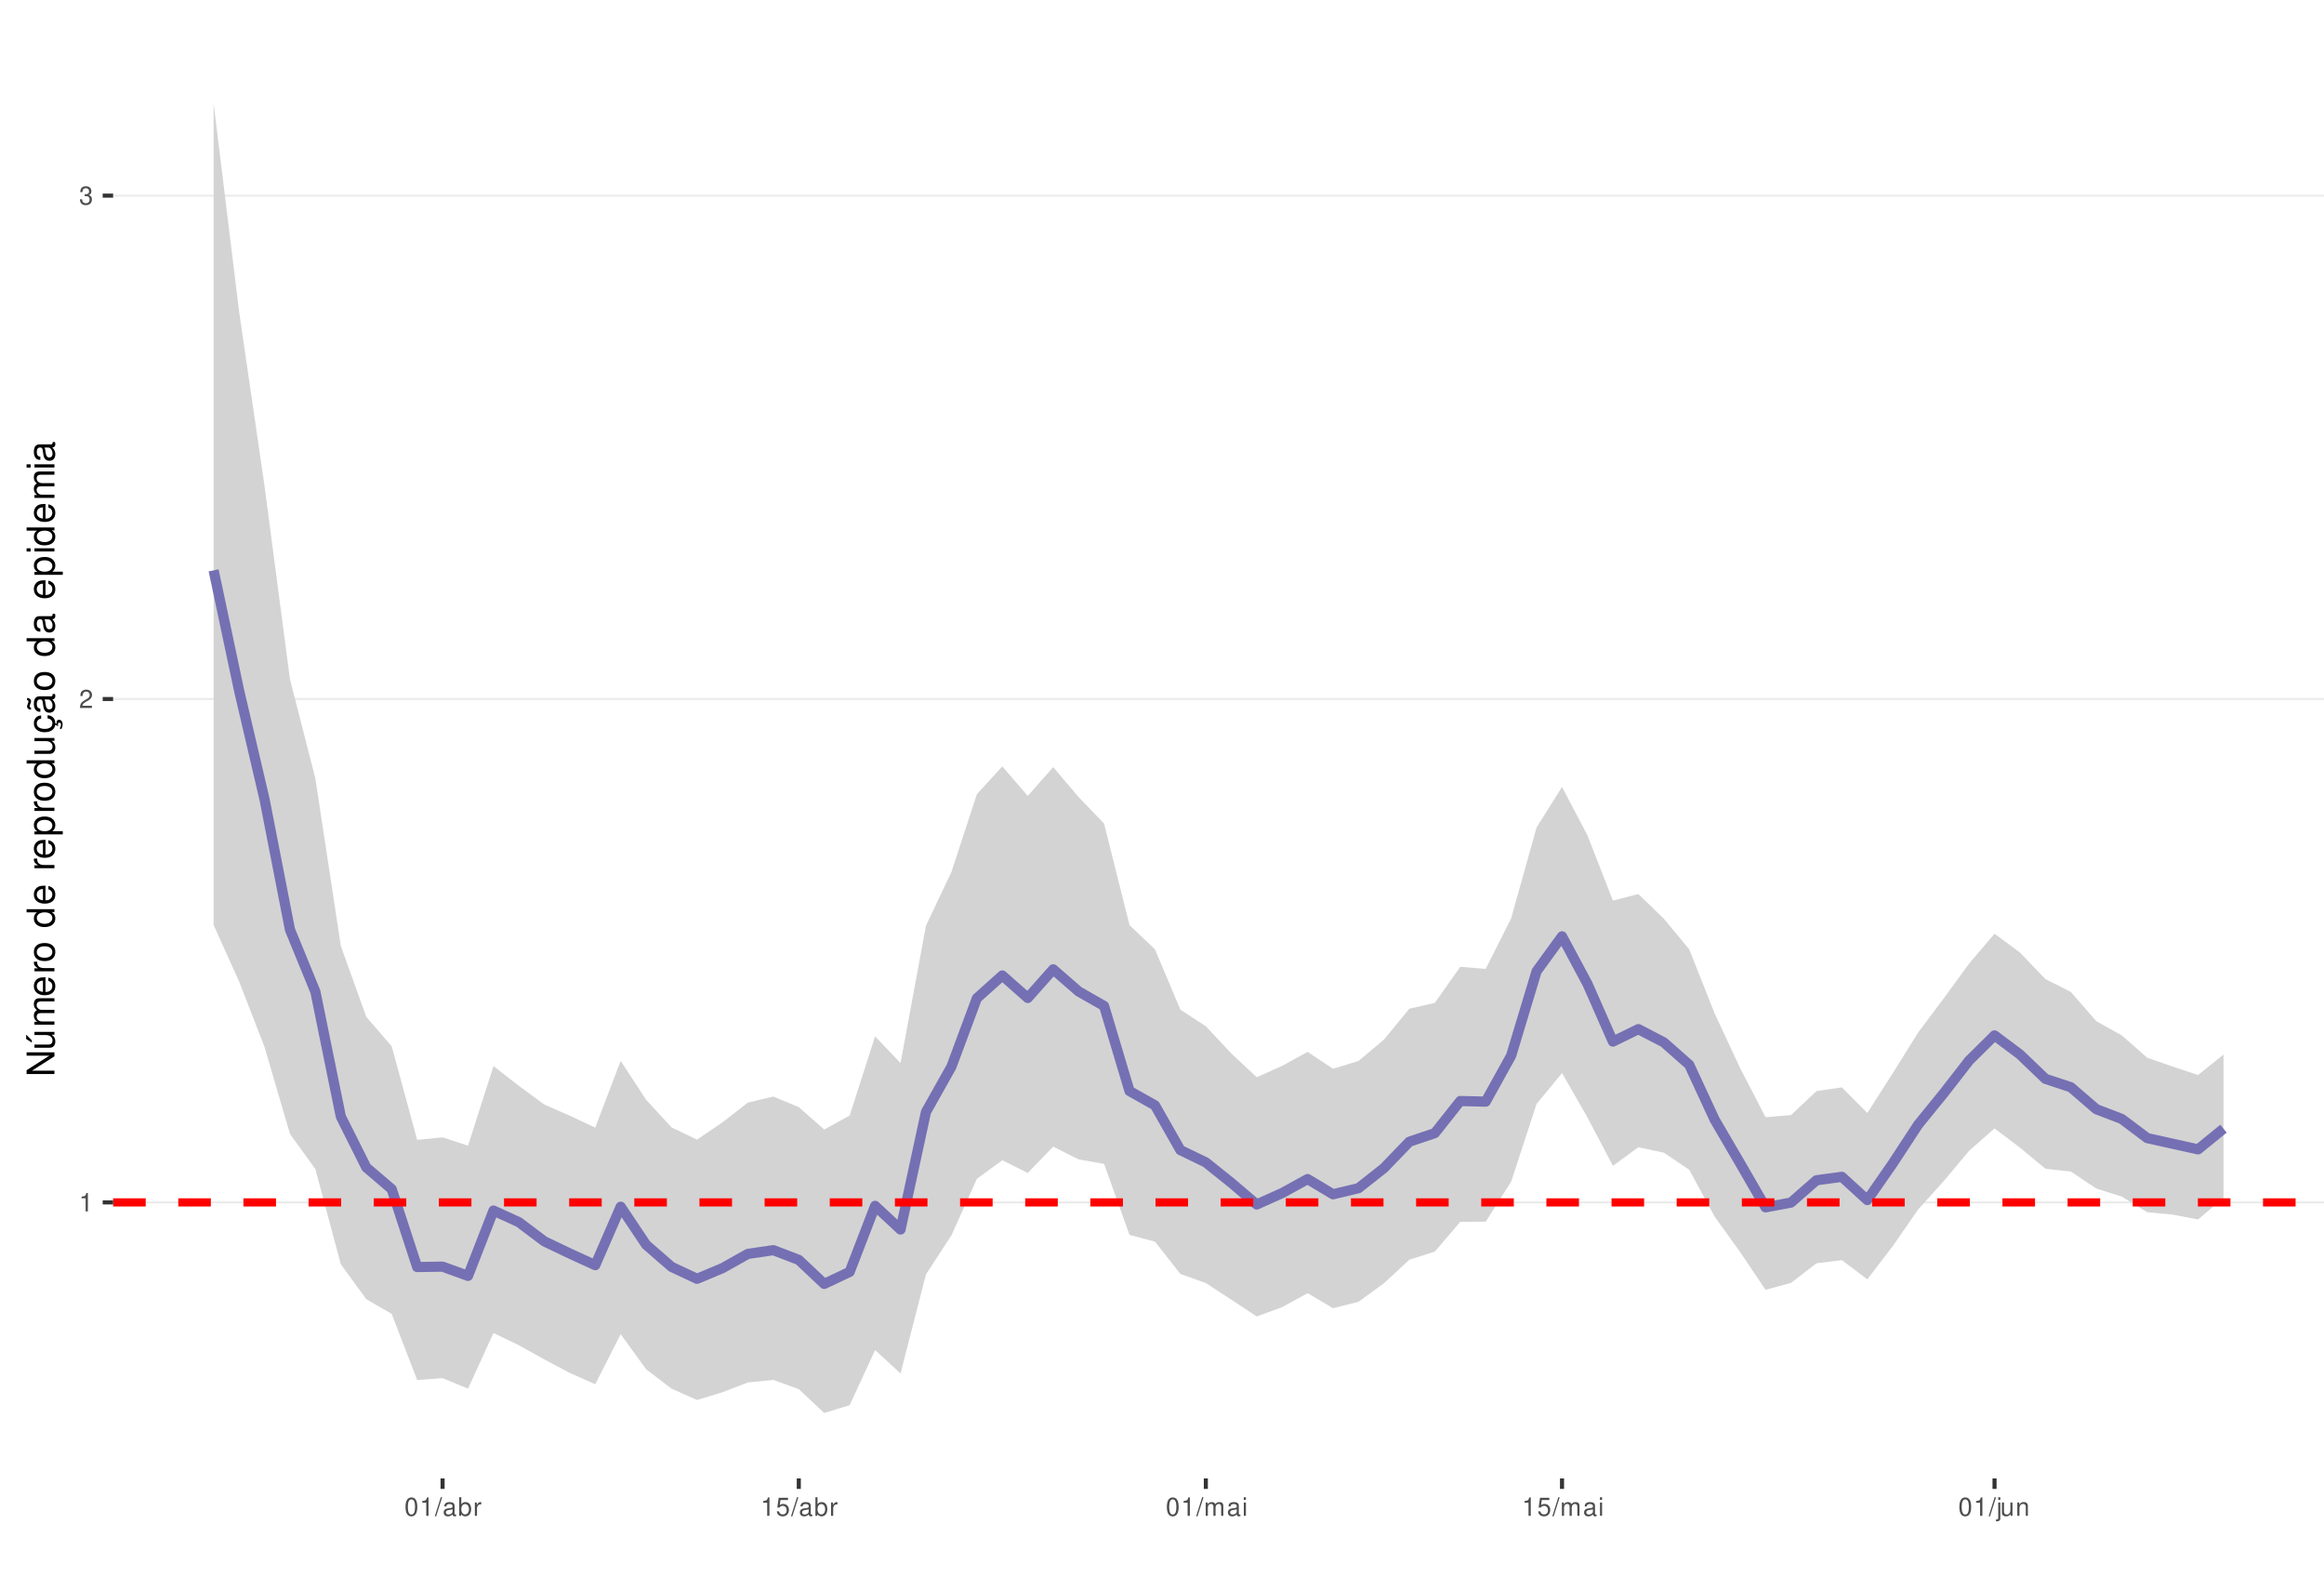
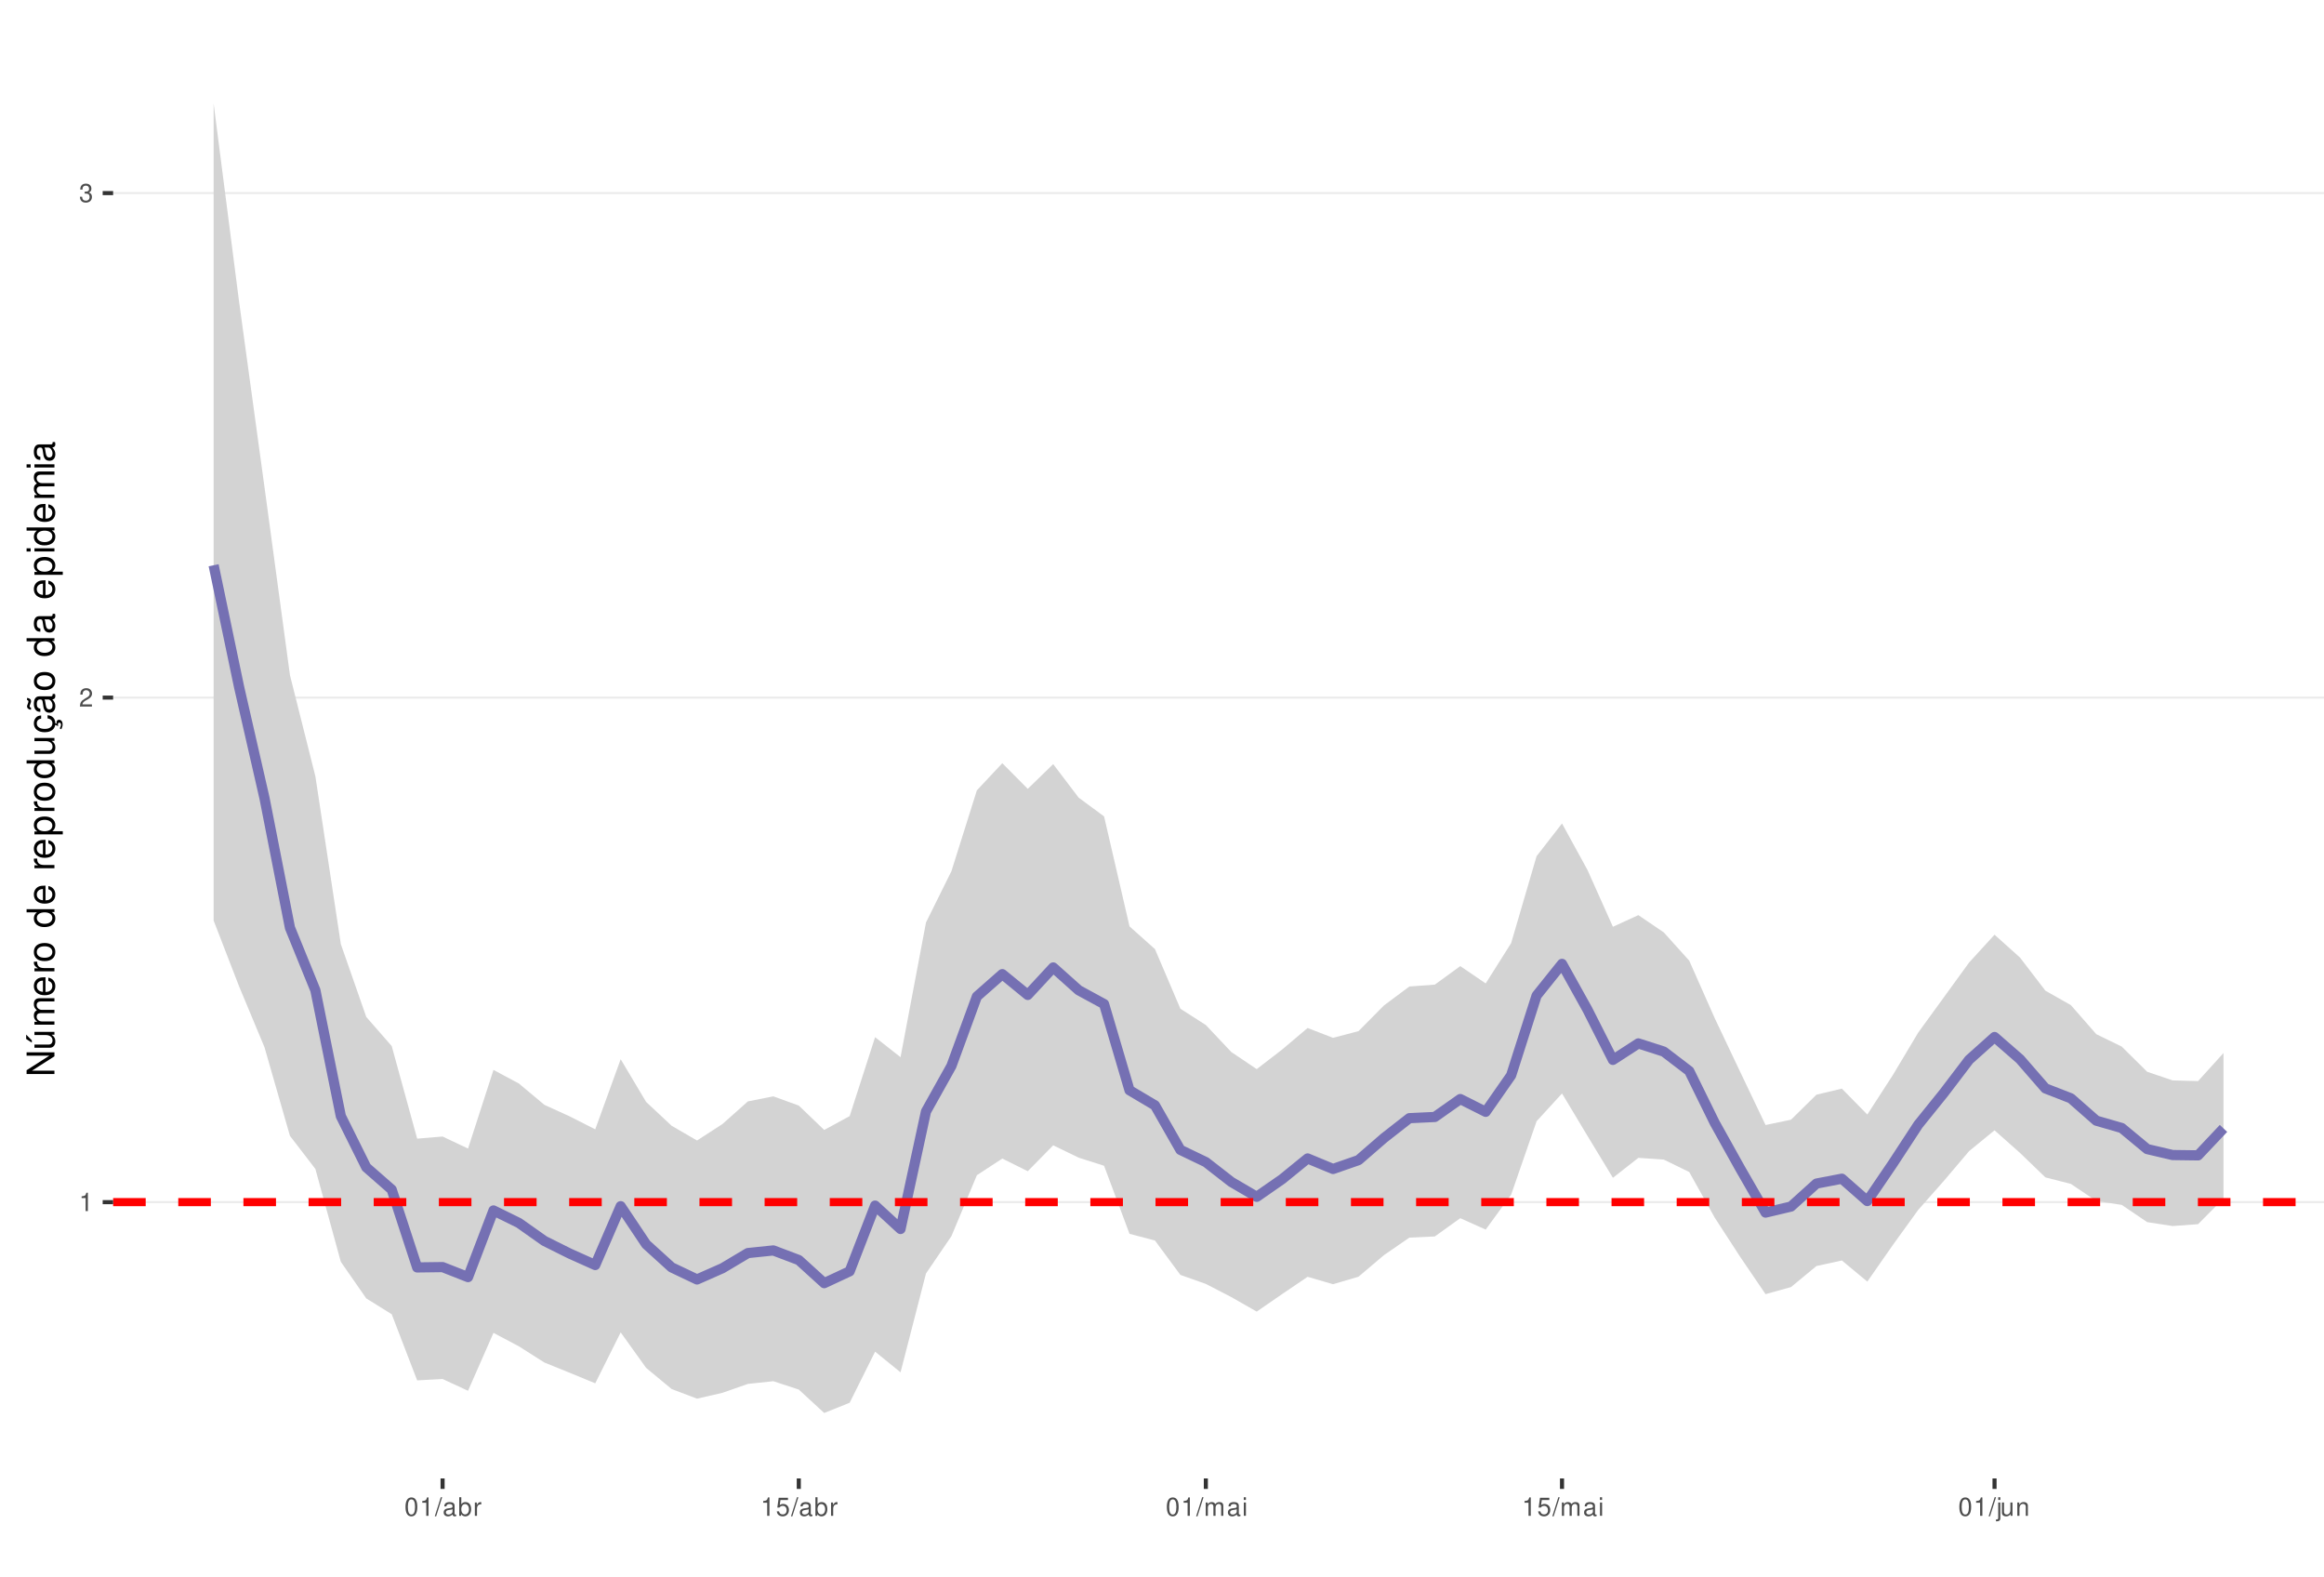
<svg xmlns="http://www.w3.org/2000/svg" xmlns:xlink="http://www.w3.org/1999/xlink" width="609pt" height="413pt" viewBox="0 0 609 413" version="1.1">
  <defs>
    <g>
      <symbol overflow="visible" id="glyph0-0">
        <path style="stroke:none;" d="" />
      </symbol>
      <symbol overflow="visible" id="glyph0-1">
        <path style="stroke:none;" d="M 1.719 -3.422 L 1.719 0 L 2.312 0 L 2.312 -4.812 L 1.922 -4.812 C 1.719 -4.078 1.578 -3.969 0.672 -3.859 L 0.672 -3.422 Z M 1.719 -3.422 " />
      </symbol>
      <symbol overflow="visible" id="glyph0-2">
        <path style="stroke:none;" d="M 3.375 -0.578 L 0.891 -0.578 C 0.938 -0.984 1.156 -1.234 1.734 -1.578 L 2.406 -1.953 C 3.062 -2.328 3.406 -2.812 3.406 -3.406 C 3.406 -3.812 3.234 -4.188 2.969 -4.438 C 2.688 -4.688 2.344 -4.812 1.891 -4.812 C 1.297 -4.812 0.844 -4.594 0.578 -4.188 C 0.422 -3.938 0.344 -3.641 0.328 -3.141 L 0.922 -3.141 C 0.938 -3.469 0.984 -3.672 1.062 -3.828 C 1.219 -4.125 1.516 -4.297 1.875 -4.297 C 2.406 -4.297 2.797 -3.906 2.797 -3.391 C 2.797 -3.016 2.578 -2.672 2.156 -2.438 L 1.547 -2.078 C 0.562 -1.516 0.281 -1.062 0.219 0 L 3.375 0 Z M 3.375 -0.578 " />
      </symbol>
      <symbol overflow="visible" id="glyph0-3">
        <path style="stroke:none;" d="M 1.469 -2.219 L 1.797 -2.219 C 2.422 -2.219 2.766 -1.922 2.766 -1.344 C 2.766 -0.734 2.406 -0.359 1.797 -0.359 C 1.156 -0.359 0.844 -0.688 0.797 -1.391 L 0.219 -1.391 C 0.234 -1.016 0.312 -0.766 0.422 -0.547 C 0.672 -0.078 1.125 0.156 1.766 0.156 C 2.75 0.156 3.375 -0.438 3.375 -1.344 C 3.375 -1.953 3.141 -2.297 2.562 -2.484 C 3.016 -2.672 3.234 -3 3.234 -3.484 C 3.234 -4.312 2.688 -4.812 1.797 -4.812 C 0.844 -4.812 0.328 -4.281 0.312 -3.266 L 0.906 -3.266 C 0.906 -3.547 0.938 -3.719 1 -3.875 C 1.141 -4.141 1.438 -4.297 1.797 -4.297 C 2.312 -4.297 2.625 -3.984 2.625 -3.469 C 2.625 -3.125 2.516 -2.922 2.25 -2.812 C 2.094 -2.75 1.875 -2.719 1.469 -2.703 Z M 1.469 -2.219 " />
      </symbol>
      <symbol overflow="visible" id="glyph0-4">
        <path style="stroke:none;" d="M 1.828 -4.812 C 1.391 -4.812 0.984 -4.609 0.75 -4.281 C 0.438 -3.859 0.281 -3.219 0.281 -2.328 C 0.281 -0.703 0.812 0.156 1.828 0.156 C 2.828 0.156 3.375 -0.703 3.375 -2.297 C 3.375 -3.219 3.234 -3.844 2.922 -4.281 C 2.672 -4.625 2.281 -4.812 1.828 -4.812 Z M 1.828 -4.297 C 2.469 -4.297 2.781 -3.641 2.781 -2.344 C 2.781 -0.969 2.469 -0.328 1.812 -0.328 C 1.203 -0.328 0.891 -1 0.891 -2.328 C 0.891 -3.641 1.203 -4.297 1.828 -4.297 Z M 1.828 -4.297 " />
      </symbol>
      <symbol overflow="visible" id="glyph0-5">
        <path style="stroke:none;" d="M 1.531 -4.859 L -0.047 0.141 L 0.312 0.141 L 1.891 -4.859 Z M 1.531 -4.859 " />
      </symbol>
      <symbol overflow="visible" id="glyph0-6">
        <path style="stroke:none;" d="M 3.562 -0.328 C 3.5 -0.312 3.469 -0.312 3.438 -0.312 C 3.25 -0.312 3.141 -0.406 3.141 -0.578 L 3.141 -2.641 C 3.141 -3.25 2.688 -3.594 1.828 -3.594 C 1.312 -3.594 0.906 -3.438 0.672 -3.188 C 0.516 -3 0.453 -2.797 0.438 -2.453 L 0.984 -2.453 C 1.031 -2.875 1.297 -3.078 1.812 -3.078 C 2.312 -3.078 2.594 -2.891 2.594 -2.562 L 2.594 -2.406 C 2.578 -2.172 2.469 -2.078 2.016 -2.031 C 1.219 -1.922 1.109 -1.891 0.891 -1.812 C 0.484 -1.641 0.281 -1.328 0.281 -0.875 C 0.281 -0.25 0.719 0.156 1.422 0.156 C 1.859 0.156 2.219 0 2.609 -0.359 C 2.656 0 2.828 0.156 3.188 0.156 C 3.297 0.156 3.375 0.141 3.562 0.094 Z M 2.594 -1.094 C 2.594 -0.906 2.531 -0.797 2.375 -0.641 C 2.141 -0.438 1.875 -0.328 1.547 -0.328 C 1.109 -0.328 0.859 -0.547 0.859 -0.891 C 0.859 -1.266 1.094 -1.438 1.703 -1.531 C 2.297 -1.609 2.406 -1.641 2.594 -1.719 Z M 2.594 -1.094 " />
      </symbol>
      <symbol overflow="visible" id="glyph0-7">
        <path style="stroke:none;" d="M 0.359 -4.859 L 0.359 0 L 0.859 0 L 0.859 -0.453 C 1.125 -0.047 1.484 0.156 1.969 0.156 C 2.875 0.156 3.484 -0.594 3.484 -1.75 C 3.484 -2.891 2.922 -3.594 1.984 -3.594 C 1.516 -3.594 1.172 -3.406 0.906 -3.016 L 0.906 -4.859 Z M 1.891 -3.062 C 2.5 -3.062 2.906 -2.531 2.906 -1.703 C 2.906 -0.906 2.484 -0.359 1.891 -0.359 C 1.297 -0.359 0.906 -0.906 0.906 -1.719 C 0.906 -2.531 1.297 -3.062 1.891 -3.062 Z M 1.891 -3.062 " />
      </symbol>
      <symbol overflow="visible" id="glyph0-8">
        <path style="stroke:none;" d="M 0.453 -3.484 L 0.453 0 L 1.016 0 L 1.016 -1.812 C 1.031 -2.656 1.375 -3.016 2.141 -3 L 2.141 -3.562 C 2.047 -3.578 1.984 -3.594 1.922 -3.594 C 1.562 -3.594 1.297 -3.375 0.969 -2.859 L 0.969 -3.484 Z M 0.453 -3.484 " />
      </symbol>
      <symbol overflow="visible" id="glyph0-9">
        <path style="stroke:none;" d="M 3.172 -4.719 L 0.734 -4.719 L 0.375 -2.156 L 0.922 -2.156 C 1.188 -2.469 1.422 -2.594 1.797 -2.594 C 2.422 -2.594 2.812 -2.156 2.812 -1.453 C 2.812 -0.781 2.422 -0.359 1.781 -0.359 C 1.266 -0.359 0.953 -0.625 0.812 -1.156 L 0.234 -1.156 C 0.312 -0.766 0.375 -0.578 0.516 -0.406 C 0.781 -0.047 1.266 0.156 1.797 0.156 C 2.75 0.156 3.422 -0.547 3.422 -1.531 C 3.422 -2.469 2.797 -3.109 1.891 -3.109 C 1.562 -3.109 1.297 -3.016 1.016 -2.828 L 1.203 -4.141 L 3.172 -4.141 Z M 3.172 -4.719 " />
      </symbol>
      <symbol overflow="visible" id="glyph0-10">
        <path style="stroke:none;" d="M 0.469 -3.484 L 0.469 0 L 1.031 0 L 1.031 -2.188 C 1.031 -2.703 1.391 -3.109 1.844 -3.109 C 2.25 -3.109 2.484 -2.844 2.484 -2.406 L 2.484 0 L 3.047 0 L 3.047 -2.188 C 3.047 -2.703 3.422 -3.109 3.875 -3.109 C 4.266 -3.109 4.516 -2.844 4.516 -2.406 L 4.516 0 L 5.078 0 L 5.078 -2.609 C 5.078 -3.234 4.719 -3.594 4.062 -3.594 C 3.594 -3.594 3.312 -3.453 2.984 -3.062 C 2.781 -3.422 2.5 -3.594 2.047 -3.594 C 1.578 -3.594 1.266 -3.422 0.984 -3 L 0.984 -3.484 Z M 0.469 -3.484 " />
      </symbol>
      <symbol overflow="visible" id="glyph0-11">
        <path style="stroke:none;" d="M 1 -3.484 L 0.453 -3.484 L 0.453 0 L 1 0 Z M 1 -4.859 L 0.438 -4.859 L 0.438 -4.156 L 1 -4.156 Z M 1 -4.859 " />
      </symbol>
      <symbol overflow="visible" id="glyph0-12">
        <path style="stroke:none;" d="M 0.469 -3.484 L 0.469 0.5 C 0.469 0.859 0.359 0.969 0.016 0.969 C -0.031 0.969 -0.047 0.969 -0.125 0.953 L -0.125 1.438 C -0.047 1.438 -0.016 1.453 0.062 1.453 C 0.688 1.453 1.016 1.203 1.016 0.719 L 1.016 -3.484 Z M 1.016 -4.859 L 0.469 -4.859 L 0.469 -4.156 L 1.016 -4.156 Z M 1.016 -4.859 " />
      </symbol>
      <symbol overflow="visible" id="glyph0-13">
        <path style="stroke:none;" d="M 3.203 0 L 3.203 -3.484 L 2.656 -3.484 L 2.656 -1.516 C 2.656 -0.797 2.281 -0.328 1.703 -0.328 C 1.266 -0.328 0.984 -0.594 0.984 -1.016 L 0.984 -3.484 L 0.438 -3.484 L 0.438 -0.797 C 0.438 -0.219 0.859 0.156 1.547 0.156 C 2.062 0.156 2.391 -0.031 2.703 -0.484 L 2.703 0 Z M 3.203 0 " />
      </symbol>
      <symbol overflow="visible" id="glyph0-14">
        <path style="stroke:none;" d="M 0.469 -3.484 L 0.469 0 L 1.031 0 L 1.031 -1.922 C 1.031 -2.641 1.391 -3.109 1.969 -3.109 C 2.406 -3.109 2.688 -2.828 2.688 -2.422 L 2.688 0 L 3.234 0 L 3.234 -2.641 C 3.234 -3.219 2.812 -3.594 2.141 -3.594 C 1.625 -3.594 1.281 -3.391 0.984 -2.906 L 0.984 -3.484 Z M 0.469 -3.484 " />
      </symbol>
      <symbol overflow="visible" id="glyph1-0">
        <path style="stroke:none;" d="" />
      </symbol>
      <symbol overflow="visible" id="glyph1-1">
        <path style="stroke:none;" d="M -7.297 -6.453 L -7.297 -5.578 L -1.328 -5.578 L -7.297 -1.766 L -7.297 -0.766 L 0 -0.766 L 0 -1.641 L -5.906 -1.641 L 0 -5.406 L 0 -6.453 Z M -7.297 -6.453 " />
      </symbol>
      <symbol overflow="visible" id="glyph1-2">
        <path style="stroke:none;" d="M 0 -4.812 L -5.234 -4.812 L -5.234 -3.984 L -2.266 -3.984 C -1.203 -3.984 -0.5 -3.438 -0.5 -2.562 C -0.5 -1.906 -0.906 -1.484 -1.531 -1.484 L -5.234 -1.484 L -5.234 -0.656 L -1.203 -0.656 C -0.328 -0.656 0.234 -1.297 0.234 -2.312 C 0.234 -3.094 -0.047 -3.578 -0.734 -4.062 L 0 -4.062 Z M -7.406 -2.953 L -5.922 -2 L -5.922 -2.594 L -7.406 -4.094 Z M -7.406 -2.953 " />
      </symbol>
      <symbol overflow="visible" id="glyph1-3">
        <path style="stroke:none;" d="M -5.234 -0.703 L 0 -0.703 L 0 -1.547 L -3.297 -1.547 C -4.047 -1.547 -4.656 -2.094 -4.656 -2.766 C -4.656 -3.391 -4.281 -3.734 -3.609 -3.734 L 0 -3.734 L 0 -4.578 L -3.297 -4.578 C -4.047 -4.578 -4.656 -5.125 -4.656 -5.812 C -4.656 -6.422 -4.266 -6.781 -3.609 -6.781 L 0 -6.781 L 0 -7.625 L -3.938 -7.625 C -4.875 -7.625 -5.391 -7.078 -5.391 -6.094 C -5.391 -5.406 -5.188 -4.984 -4.594 -4.484 C -5.156 -4.188 -5.391 -3.766 -5.391 -3.078 C -5.391 -2.375 -5.125 -1.906 -4.5 -1.469 L -5.234 -1.469 Z M -5.234 -0.703 " />
      </symbol>
      <symbol overflow="visible" id="glyph1-4">
        <path style="stroke:none;" d="M -2.344 -5.125 C -3.141 -5.125 -3.625 -5.062 -4.016 -4.922 C -4.875 -4.578 -5.391 -3.781 -5.391 -2.797 C -5.391 -1.344 -4.281 -0.406 -2.547 -0.406 C -0.812 -0.406 0.234 -1.297 0.234 -2.781 C 0.234 -3.984 -0.453 -4.812 -1.594 -5.016 L -1.594 -4.188 C -0.906 -3.953 -0.547 -3.484 -0.547 -2.812 C -0.547 -2.281 -0.781 -1.828 -1.219 -1.547 C -1.516 -1.344 -1.812 -1.281 -2.344 -1.266 Z M -3.016 -1.297 C -3.984 -1.359 -4.625 -1.953 -4.625 -2.797 C -4.625 -3.641 -3.953 -4.234 -3.016 -4.234 Z M -3.016 -1.297 " />
      </symbol>
      <symbol overflow="visible" id="glyph1-5">
        <path style="stroke:none;" d="M -5.234 -0.688 L 0 -0.688 L 0 -1.531 L -2.719 -1.531 C -3.984 -1.547 -4.547 -2.062 -4.516 -3.203 L -5.359 -3.203 C -5.375 -3.062 -5.391 -2.984 -5.391 -2.891 C -5.391 -2.344 -5.062 -1.938 -4.297 -1.453 L -5.234 -1.453 Z M -5.234 -0.688 " />
      </symbol>
      <symbol overflow="visible" id="glyph1-6">
        <path style="stroke:none;" d="M -5.391 -2.719 C -5.391 -1.234 -4.344 -0.359 -2.578 -0.359 C -0.812 -0.359 0.234 -1.234 0.234 -2.734 C 0.234 -4.203 -0.812 -5.094 -2.547 -5.094 C -4.359 -5.094 -5.391 -4.234 -5.391 -2.719 Z M -4.625 -2.734 C -4.625 -3.672 -3.844 -4.234 -2.547 -4.234 C -1.312 -4.234 -0.547 -3.656 -0.547 -2.734 C -0.547 -1.797 -1.312 -1.234 -2.578 -1.234 C -3.844 -1.234 -4.625 -1.797 -4.625 -2.734 Z M -4.625 -2.734 " />
      </symbol>
      <symbol overflow="visible" id="glyph1-7">
        <path style="stroke:none;" d="" />
      </symbol>
      <symbol overflow="visible" id="glyph1-8">
        <path style="stroke:none;" d="M -7.297 -4.953 L -7.297 -4.125 L -4.578 -4.125 C -5.109 -3.766 -5.391 -3.203 -5.391 -2.516 C -5.391 -1.156 -4.297 -0.266 -2.625 -0.266 C -0.859 -0.266 0.234 -1.125 0.234 -2.547 C 0.234 -3.266 -0.047 -3.766 -0.688 -4.203 L 0 -4.203 L 0 -4.953 Z M -4.609 -2.656 C -4.609 -3.547 -3.812 -4.125 -2.562 -4.125 C -1.344 -4.125 -0.547 -3.547 -0.547 -2.656 C -0.547 -1.734 -1.359 -1.125 -2.578 -1.125 C -3.797 -1.125 -4.609 -1.734 -4.609 -2.656 Z M -4.609 -2.656 " />
      </symbol>
      <symbol overflow="visible" id="glyph1-9">
        <path style="stroke:none;" d="M 2.188 -0.547 L 2.188 -1.375 L -0.547 -1.375 C -0.016 -1.812 0.234 -2.312 0.234 -2.984 C 0.234 -4.344 -0.859 -5.234 -2.531 -5.234 C -4.297 -5.234 -5.391 -4.375 -5.391 -2.984 C -5.391 -2.266 -5.062 -1.703 -4.453 -1.312 L -5.234 -1.312 L -5.234 -0.547 Z M -4.609 -2.844 C -4.609 -3.766 -3.797 -4.359 -2.547 -4.359 C -1.359 -4.359 -0.547 -3.75 -0.547 -2.844 C -0.547 -1.953 -1.344 -1.375 -2.578 -1.375 C -3.812 -1.375 -4.609 -1.953 -4.609 -2.844 Z M -4.609 -2.844 " />
      </symbol>
      <symbol overflow="visible" id="glyph1-10">
        <path style="stroke:none;" d="M 0 -4.812 L -5.234 -4.812 L -5.234 -3.984 L -2.266 -3.984 C -1.203 -3.984 -0.5 -3.438 -0.5 -2.562 C -0.5 -1.906 -0.906 -1.484 -1.531 -1.484 L -5.234 -1.484 L -5.234 -0.656 L -1.203 -0.656 C -0.328 -0.656 0.234 -1.297 0.234 -2.312 C 0.234 -3.094 -0.047 -3.578 -0.734 -4.062 L 0 -4.062 Z M 0 -4.812 " />
      </symbol>
      <symbol overflow="visible" id="glyph1-11">
        <path style="stroke:none;" d="M 0.234 -2.641 C 0.234 -3.875 -0.547 -4.703 -1.797 -4.766 L -1.797 -3.938 C -0.953 -3.797 -0.531 -3.359 -0.531 -2.656 C -0.531 -1.734 -1.281 -1.188 -2.516 -1.188 C -3.844 -1.188 -4.625 -1.719 -4.625 -2.625 C -4.625 -3.328 -4.203 -3.766 -3.484 -3.875 L -3.484 -4.703 C -3.984 -4.672 -4.312 -4.562 -4.609 -4.359 C -5.094 -4 -5.391 -3.375 -5.391 -2.641 C -5.391 -1.219 -4.266 -0.312 -2.531 -0.312 C -1.469 -0.312 -0.625 -0.672 -0.156 -1.312 C 0.047 -1.594 0.125 -1.812 0.203 -2.25 L 0.922 -1.938 L 0.984 -2.062 C 0.938 -2.188 0.906 -2.25 0.906 -2.375 C 0.906 -2.656 1.047 -2.828 1.281 -2.828 C 1.547 -2.828 1.734 -2.594 1.734 -2.297 C 1.734 -2.031 1.672 -1.844 1.438 -1.406 L 1.406 -1.312 L 1.812 -1.094 C 2.078 -1.75 2.141 -1.953 2.141 -2.344 C 2.141 -3.109 1.781 -3.578 1.203 -3.578 C 0.781 -3.578 0.547 -3.297 0.547 -2.797 C 0.547 -2.703 0.547 -2.641 0.562 -2.516 Z M 0.234 -2.641 " />
      </symbol>
      <symbol overflow="visible" id="glyph1-12">
        <path style="stroke:none;" d="M -0.484 -5.344 C -0.469 -5.266 -0.469 -5.219 -0.469 -5.172 C -0.469 -4.875 -0.625 -4.719 -0.875 -4.719 L -3.953 -4.719 C -4.891 -4.719 -5.391 -4.047 -5.391 -2.75 C -5.391 -1.984 -5.172 -1.375 -4.781 -1.016 C -4.516 -0.766 -4.203 -0.672 -3.688 -0.656 L -3.688 -1.484 C -4.328 -1.562 -4.625 -1.938 -4.625 -2.719 C -4.625 -3.484 -4.344 -3.891 -3.844 -3.891 L -3.625 -3.891 C -3.266 -3.875 -3.125 -3.703 -3.047 -3.016 C -2.891 -1.844 -2.844 -1.656 -2.719 -1.344 C -2.453 -0.734 -2 -0.422 -1.312 -0.422 C -0.375 -0.422 0.234 -1.078 0.234 -2.141 C 0.234 -2.797 0 -3.328 -0.547 -3.922 C 0 -3.984 0.234 -4.234 0.234 -4.781 C 0.234 -4.953 0.203 -5.062 0.141 -5.344 Z M -1.656 -3.891 C -1.375 -3.891 -1.203 -3.812 -0.969 -3.562 C -0.656 -3.219 -0.5 -2.812 -0.5 -2.312 C -0.5 -1.672 -0.812 -1.297 -1.344 -1.297 C -1.891 -1.297 -2.172 -1.656 -2.297 -2.547 C -2.422 -3.438 -2.453 -3.609 -2.594 -3.891 Z M -7.172 -3.75 C -6.922 -3.672 -6.812 -3.547 -6.812 -3.375 C -6.812 -3.25 -6.875 -2.984 -6.984 -2.734 C -7.156 -2.312 -7.172 -2.25 -7.172 -2.047 C -7.172 -1.594 -6.797 -1.297 -6.141 -1.188 L -6.141 -1.766 C -6.375 -1.812 -6.5 -1.938 -6.5 -2.094 C -6.5 -2.203 -6.469 -2.344 -6.375 -2.578 C -6.156 -3.156 -6.125 -3.234 -6.125 -3.438 C -6.125 -3.922 -6.484 -4.219 -7.172 -4.312 Z M -7.172 -3.75 " />
      </symbol>
      <symbol overflow="visible" id="glyph1-13">
        <path style="stroke:none;" d="M -0.484 -5.344 C -0.469 -5.266 -0.469 -5.219 -0.469 -5.172 C -0.469 -4.875 -0.625 -4.719 -0.875 -4.719 L -3.953 -4.719 C -4.891 -4.719 -5.391 -4.047 -5.391 -2.75 C -5.391 -1.984 -5.172 -1.375 -4.781 -1.016 C -4.516 -0.766 -4.203 -0.672 -3.688 -0.656 L -3.688 -1.484 C -4.328 -1.562 -4.625 -1.938 -4.625 -2.719 C -4.625 -3.484 -4.344 -3.891 -3.844 -3.891 L -3.625 -3.891 C -3.266 -3.875 -3.125 -3.703 -3.047 -3.016 C -2.891 -1.844 -2.844 -1.656 -2.719 -1.344 C -2.453 -0.734 -2 -0.422 -1.312 -0.422 C -0.375 -0.422 0.234 -1.078 0.234 -2.141 C 0.234 -2.797 0 -3.328 -0.547 -3.922 C 0 -3.984 0.234 -4.234 0.234 -4.781 C 0.234 -4.953 0.203 -5.062 0.141 -5.344 Z M -1.656 -3.891 C -1.375 -3.891 -1.203 -3.812 -0.969 -3.562 C -0.656 -3.219 -0.5 -2.812 -0.5 -2.312 C -0.5 -1.672 -0.812 -1.297 -1.344 -1.297 C -1.891 -1.297 -2.172 -1.656 -2.297 -2.547 C -2.422 -3.438 -2.453 -3.609 -2.594 -3.891 Z M -1.656 -3.891 " />
      </symbol>
      <symbol overflow="visible" id="glyph1-14">
        <path style="stroke:none;" d="M -5.234 -1.5 L -5.234 -0.672 L 0 -0.672 L 0 -1.5 Z M -7.297 -1.5 L -7.297 -0.656 L -6.234 -0.656 L -6.234 -1.5 Z M -7.297 -1.5 " />
      </symbol>
    </g>
    <clipPath id="clip1">
      <path d="M 29.645 9.961 L 609 9.961 L 609 387.328 L 29.645 387.328 Z M 29.645 9.961 " />
    </clipPath>
    <clipPath id="clip2">
      <path d="M 29.645 314 L 609 314 L 609 316 L 29.645 316 Z M 29.645 314 " />
    </clipPath>
    <clipPath id="clip3">
      <path d="M 29.645 182 L 609 182 L 609 184 L 29.645 184 Z M 29.645 182 " />
    </clipPath>
    <clipPath id="clip4">
-       <path d="M 29.645 50 L 609 50 L 609 52 L 29.645 52 Z M 29.645 50 " />
+       <path d="M 29.645 50 L 609 50 L 609 51 L 29.645 51 Z M 29.645 50 " />
    </clipPath>
    <clipPath id="clip5">
      <path d="M 29.645 313 L 609 313 L 609 317 L 29.645 317 Z M 29.645 313 " />
    </clipPath>
  </defs>
  <g id="surface157">
    <rect x="0" y="0" width="609" height="413" style="fill:rgb(100%,100%,100%);fill-opacity:1;stroke:none;" />
    <rect x="0" y="0" width="609" height="413" style="fill:rgb(100%,100%,100%);fill-opacity:1;stroke:none;" />
    <path style="fill:none;stroke-width:1.067;stroke-linecap:round;stroke-linejoin:round;stroke:rgb(100%,100%,100%);stroke-opacity:1;stroke-miterlimit:10;" d="M 0 413 L 609 413 L 609 0 L 0 0 Z M 0 413 " />
    <g clip-path="url(#clip1)" clip-rule="nonzero">
      <path style=" stroke:none;fill-rule:nonzero;fill:rgb(100%,100%,100%);fill-opacity:1;" d="M 29.645 387.328 L 609 387.328 L 609 9.961 L 29.645 9.961 Z M 29.645 387.328 " />
    </g>
    <g clip-path="url(#clip2)" clip-rule="nonzero">
-       <path style="fill:none;stroke-width:0.533;stroke-linecap:butt;stroke-linejoin:round;stroke:rgb(92.157%,92.157%,92.157%);stroke-opacity:1;stroke-miterlimit:10;" d="M 29.645 315.008 L 609 315.008 " />
+       <path style="fill:none;stroke-width:0.533;stroke-linecap:butt;stroke-linejoin:round;stroke:rgb(92.157%,92.157%,92.157%);stroke-opacity:1;stroke-miterlimit:10;" d="M 29.645 314.938 L 609 314.938 " />
    </g>
    <g clip-path="url(#clip3)" clip-rule="nonzero">
-       <path style="fill:none;stroke-width:0.533;stroke-linecap:butt;stroke-linejoin:round;stroke:rgb(92.157%,92.157%,92.157%);stroke-opacity:1;stroke-miterlimit:10;" d="M 29.645 183.129 L 609 183.129 " />
+       <path style="fill:none;stroke-width:0.533;stroke-linecap:butt;stroke-linejoin:round;stroke:rgb(92.157%,92.157%,92.157%);stroke-opacity:1;stroke-miterlimit:10;" d="M 29.645 182.758 L 609 182.758 " />
    </g>
    <g clip-path="url(#clip4)" clip-rule="nonzero">
-       <path style="fill:none;stroke-width:0.533;stroke-linecap:butt;stroke-linejoin:round;stroke:rgb(92.157%,92.157%,92.157%);stroke-opacity:1;stroke-miterlimit:10;" d="M 29.645 51.254 L 609 51.254 " />
-     </g>
-     <path style=" stroke:none;fill-rule:nonzero;fill:rgb(82.745%,82.745%,82.745%);fill-opacity:1;" d="M 55.98 27.117 L 62.645 81.52 L 69.312 127.266 L 75.98 177.938 L 82.648 203.969 L 89.312 247.832 L 95.98 266.391 L 102.648 274.117 L 109.316 298.621 L 115.98 297.969 L 122.648 300.141 L 129.316 279.289 L 135.98 284.477 L 142.648 289.379 L 149.316 292.293 L 155.984 295.422 L 162.648 277.922 L 169.316 288.129 L 175.984 295.363 L 182.652 298.559 L 189.316 294.035 L 195.984 288.852 L 202.652 287.281 L 209.32 290.047 L 215.984 295.918 L 222.652 292.25 L 229.32 271.52 L 235.984 278.5 L 242.652 242.492 L 249.32 228.438 L 255.988 208.07 L 262.652 200.781 L 269.32 208.508 L 275.988 200.98 L 282.656 208.82 L 289.32 215.762 L 295.988 242.363 L 302.656 248.711 L 309.32 264.516 L 315.988 268.859 L 322.656 275.977 L 329.324 282.215 L 335.988 279.23 L 342.656 275.578 L 349.324 280 L 355.992 277.953 L 362.656 272.363 L 369.324 264.254 L 375.992 262.738 L 382.66 253.281 L 389.324 253.836 L 395.992 240.598 L 402.66 216.773 L 409.324 206.172 L 415.992 218.848 L 422.66 235.938 L 429.328 234.227 L 435.992 240.672 L 442.66 248.707 L 449.328 265.531 L 455.996 279.82 L 462.66 292.684 L 469.328 292.137 L 475.996 285.848 L 482.66 284.871 L 489.328 291.582 L 495.996 281.16 L 502.664 270.477 L 509.328 261.59 L 515.996 252.453 L 522.664 244.617 L 529.332 249.555 L 535.996 256.492 L 542.664 259.883 L 549.332 267.535 L 555.996 271.242 L 562.664 277.102 L 569.332 279.41 L 576 281.637 L 582.664 276.273 L 582.664 313.836 L 576 319.477 L 569.332 318.203 L 562.664 317.578 L 555.996 313.473 L 549.332 311.379 L 542.664 306.93 L 535.996 306.184 L 529.332 300.672 L 522.664 295.621 L 515.996 301.5 L 509.328 309.449 L 502.664 316.836 L 495.996 326.465 L 489.328 335.16 L 482.66 330.133 L 475.996 330.961 L 469.328 336.09 L 462.66 337.902 L 455.996 328.004 L 449.328 318.738 L 442.66 306.461 L 435.992 301.973 L 429.328 300.555 L 422.66 305.422 L 415.992 292.746 L 409.324 281.129 L 402.66 289.199 L 395.992 309.582 L 389.324 320.062 L 382.66 320.098 L 375.992 327.902 L 369.324 330.016 L 362.656 336.203 L 355.992 341.039 L 349.324 342.727 L 342.656 338.793 L 335.988 342.445 L 329.324 344.887 L 322.656 340.488 L 315.988 336.137 L 309.32 333.758 L 302.656 325.285 L 295.988 323.52 L 289.32 304.918 L 282.656 303.738 L 275.988 300.398 L 269.32 307.293 L 262.652 303.961 L 255.988 308.828 L 249.32 323.637 L 242.652 333.855 L 235.984 359.824 L 229.32 353.684 L 222.652 368.129 L 215.984 370.176 L 209.32 363.934 L 202.652 361.512 L 195.984 362.18 L 189.316 364.746 L 182.652 366.773 L 175.984 363.809 L 169.316 358.719 L 162.648 349.531 L 155.984 362.645 L 149.316 359.68 L 142.648 356.152 L 135.98 352.43 L 129.316 349.215 L 122.648 363.805 L 115.98 361.047 L 109.316 361.535 L 102.648 344.219 L 95.98 340.355 L 89.312 331.211 L 82.648 306.293 L 75.98 297.047 L 69.312 274.262 L 62.645 257.102 L 55.98 242.359 Z M 55.98 27.117 " />
-     <path style="fill:none;stroke-width:2.667;stroke-linecap:butt;stroke-linejoin:round;stroke:rgb(45.882%,43.922%,70.196%);stroke-opacity:1;stroke-miterlimit:10;" d="M 55.98 149.422 L 62.645 180.871 L 69.312 209.363 L 75.98 243.527 L 82.648 259.816 L 89.312 292.512 L 95.98 305.832 L 102.648 311.527 L 109.316 331.941 L 115.98 331.84 L 122.648 334.258 L 129.316 317.148 L 135.98 320.195 L 142.648 325.215 L 149.316 328.398 L 155.984 331.449 L 162.648 316.137 L 169.316 326.105 L 175.984 331.898 L 182.652 335.023 L 189.316 332.234 L 195.984 328.496 L 202.652 327.52 L 209.32 330.07 L 215.984 336.359 L 222.652 333.211 L 229.32 315.914 L 235.984 322.113 L 242.652 291.312 L 249.32 279.445 L 255.988 261.523 L 262.652 255.559 L 269.32 261.449 L 275.988 253.945 L 282.656 259.742 L 289.32 263.543 L 295.988 285.828 L 302.656 289.574 L 309.32 301.305 L 315.988 304.527 L 322.656 309.867 L 329.324 315.551 L 335.988 312.562 L 342.656 308.898 L 349.324 312.879 L 355.992 311.285 L 362.656 306.023 L 369.324 299.109 L 375.992 296.855 L 382.66 288.445 L 389.324 288.609 L 395.992 276.57 L 402.66 254.465 L 409.324 245.301 L 415.992 257.75 L 422.66 272.875 L 429.328 269.613 L 435.992 273.074 L 442.66 278.957 L 449.328 293.344 L 455.996 304.762 L 462.66 316.301 L 469.328 315.055 L 475.996 309.207 L 482.66 308.309 L 489.328 314.395 L 495.996 304.801 L 502.664 294.625 L 509.328 286.434 L 515.996 277.855 L 522.664 271.258 L 529.332 276.246 L 535.996 282.637 L 542.664 284.84 L 549.332 290.586 L 555.996 293.137 L 562.664 298.156 L 569.332 299.641 L 576 301.113 L 582.664 295.691 " />
+       <path style="fill:none;stroke-width:0.533;stroke-linecap:butt;stroke-linejoin:round;stroke:rgb(92.157%,92.157%,92.157%);stroke-opacity:1;stroke-miterlimit:10;" d="M 29.645 50.582 L 609 50.582 " />
+     </g>
+     <path style=" stroke:none;fill-rule:nonzero;fill:rgb(82.745%,82.745%,82.745%);fill-opacity:1;" d="M 55.98 27.117 L 62.645 78.992 L 69.312 127.633 L 75.98 176.863 L 82.648 203.395 L 89.312 247.328 L 95.98 266.422 L 102.648 274.051 L 109.316 298.305 L 115.98 297.75 L 122.648 300.906 L 129.316 280.297 L 135.98 283.863 L 142.648 289.445 L 149.316 292.48 L 155.984 295.867 L 162.648 277.496 L 169.316 288.688 L 175.984 294.918 L 182.652 298.793 L 189.316 294.48 L 195.984 288.543 L 202.652 287.223 L 209.32 289.641 L 215.984 296.027 L 222.652 292.402 L 229.32 271.723 L 235.984 276.961 L 242.652 241.68 L 249.32 228.234 L 255.988 207.051 L 262.652 199.945 L 269.32 206.664 L 275.988 200.188 L 282.656 208.965 L 289.32 213.879 L 295.988 242.695 L 302.656 248.648 L 309.32 264.273 L 315.988 268.535 L 322.656 275.609 L 329.324 280.09 L 335.988 274.953 L 342.656 269.316 L 349.324 271.898 L 355.992 270.141 L 362.656 263.414 L 369.324 258.445 L 375.992 257.957 L 382.66 253.102 L 389.324 257.641 L 395.992 247.082 L 402.66 224.301 L 409.324 215.734 L 415.992 227.906 L 422.66 242.801 L 429.328 239.746 L 435.992 244.273 L 442.66 251.676 L 449.328 266.719 L 455.996 280.773 L 462.66 294.734 L 469.328 293.344 L 475.996 286.789 L 482.66 285.203 L 489.328 291.988 L 495.996 281.676 L 502.664 270.523 L 509.328 261.352 L 515.996 252.168 L 522.664 244.875 L 529.332 250.859 L 535.996 259.547 L 542.664 263.32 L 549.332 270.938 L 555.996 274.188 L 562.664 280.785 L 569.332 283.043 L 576 283.23 L 582.664 275.871 L 582.664 313.992 L 576 320.711 L 569.332 321.199 L 562.664 320.172 L 555.996 315.66 L 549.332 314.637 L 542.664 310.16 L 535.996 308.457 L 529.332 302.035 L 522.664 296.121 L 515.996 301.574 L 509.328 309.434 L 502.664 316.969 L 495.996 326.195 L 489.328 335.754 L 482.66 330.223 L 475.996 331.676 L 469.328 337.191 L 462.66 339.043 L 455.996 329.246 L 449.328 318.98 L 442.66 307.047 L 435.992 303.793 L 429.328 303.336 L 422.66 308.562 L 415.992 297.578 L 409.324 286.465 L 402.66 293.746 L 395.992 312.973 L 389.324 322.129 L 382.66 319.141 L 375.992 323.926 L 369.324 324.234 L 362.656 328.828 L 355.992 334.477 L 349.324 336.441 L 342.656 334.5 L 335.988 339.02 L 329.324 343.617 L 322.656 339.812 L 315.988 336.363 L 309.32 334.004 L 302.656 324.992 L 295.988 323.238 L 289.32 305.41 L 282.656 303.285 L 275.988 300.055 L 269.32 306.84 L 262.652 303.52 L 255.988 307.883 L 249.32 323.848 L 242.652 333.629 L 235.984 359.523 L 229.32 354.105 L 222.652 367.492 L 215.984 370.176 L 209.32 364.039 L 202.652 361.852 L 195.984 362.559 L 189.316 364.895 L 182.652 366.426 L 175.984 363.891 L 169.316 358.359 L 162.648 349.059 L 155.984 362.402 L 149.316 359.652 L 142.648 356.953 L 135.98 352.715 L 129.316 349.184 L 122.648 364.355 L 115.98 361.273 L 109.316 361.633 L 102.648 344.305 L 95.98 340.16 L 89.312 330.57 L 82.648 306.246 L 75.98 297.574 L 69.312 274.363 L 62.645 258.387 L 55.98 241.16 Z M 55.98 27.117 " />
+     <path style="fill:none;stroke-width:2.667;stroke-linecap:butt;stroke-linejoin:round;stroke:rgb(45.882%,43.922%,70.196%);stroke-opacity:1;stroke-miterlimit:10;" d="M 55.98 148.086 L 62.645 179.957 L 69.312 209.094 L 75.98 243.051 L 82.648 259.434 L 89.312 292.402 L 95.98 305.812 L 102.648 311.652 L 109.316 332.043 L 115.98 331.957 L 122.648 334.578 L 129.316 317.117 L 135.98 320.395 L 142.648 325.102 L 149.316 328.426 L 155.984 331.414 L 162.648 316 L 169.316 325.973 L 175.984 332.023 L 182.652 335.195 L 189.316 332.254 L 195.984 328.281 L 202.652 327.59 L 209.32 330.109 L 215.984 336.164 L 222.652 333.059 L 229.32 315.84 L 235.984 321.973 L 242.652 291.191 L 249.32 279.254 L 255.988 261.07 L 262.652 255.203 L 269.32 260.652 L 275.988 253.457 L 282.656 259.418 L 289.32 263.043 L 295.988 285.629 L 302.656 289.582 L 309.32 301.246 L 315.988 304.449 L 322.656 309.641 L 329.324 313.547 L 335.988 308.918 L 342.656 303.492 L 349.324 306.25 L 355.992 303.934 L 362.656 298.152 L 369.324 292.941 L 375.992 292.625 L 382.66 287.93 L 389.324 291.277 L 395.992 281.719 L 402.66 260.832 L 409.324 252.516 L 415.992 264.504 L 422.66 277.672 L 429.328 273.355 L 435.992 275.5 L 442.66 280.59 L 449.328 294.145 L 455.996 306.109 L 462.66 317.676 L 469.328 316.094 L 475.996 310.074 L 482.66 308.797 L 489.328 314.652 L 495.996 304.852 L 502.664 294.66 L 509.328 286.398 L 515.996 277.641 L 522.664 271.676 L 529.332 277.48 L 535.996 285.141 L 542.664 287.738 L 549.332 293.594 L 555.996 295.516 L 562.664 301.039 L 569.332 302.598 L 576 302.684 L 582.664 295.621 " />
    <g clip-path="url(#clip5)" clip-rule="nonzero">
-       <path style="fill:none;stroke-width:2.134;stroke-linecap:butt;stroke-linejoin:round;stroke:rgb(100%,0%,0%);stroke-opacity:1;stroke-dasharray:8.536,8.536;stroke-miterlimit:10;" d="M 29.645 315.008 L 609 315.008 " />
-     </g>
-     <g style="fill:rgb(30.196%,30.196%,30.196%);fill-opacity:1;">
-       <use xlink:href="#glyph0-1" x="20.715" y="317.355" />
-     </g>
-     <g style="fill:rgb(30.196%,30.196%,30.196%);fill-opacity:1;">
-       <use xlink:href="#glyph0-2" x="20.715" y="185.477" />
-     </g>
-     <g style="fill:rgb(30.196%,30.196%,30.196%);fill-opacity:1;">
-       <use xlink:href="#glyph0-3" x="20.715" y="53.602" />
-     </g>
-     <path style="fill:none;stroke-width:1.067;stroke-linecap:butt;stroke-linejoin:round;stroke:rgb(20%,20%,20%);stroke-opacity:1;stroke-miterlimit:10;" d="M 26.906 315.008 L 29.645 315.008 " />
-     <path style="fill:none;stroke-width:1.067;stroke-linecap:butt;stroke-linejoin:round;stroke:rgb(20%,20%,20%);stroke-opacity:1;stroke-miterlimit:10;" d="M 26.906 183.129 L 29.645 183.129 " />
-     <path style="fill:none;stroke-width:1.067;stroke-linecap:butt;stroke-linejoin:round;stroke:rgb(20%,20%,20%);stroke-opacity:1;stroke-miterlimit:10;" d="M 26.906 51.254 L 29.645 51.254 " />
+       <path style="fill:none;stroke-width:2.134;stroke-linecap:butt;stroke-linejoin:round;stroke:rgb(100%,0%,0%);stroke-opacity:1;stroke-dasharray:8.536,8.536;stroke-miterlimit:10;" d="M 29.645 314.938 L 609 314.938 " />
+     </g>
+     <g style="fill:rgb(30.196%,30.196%,30.196%);fill-opacity:1;">
+       <use xlink:href="#glyph0-1" x="20.715" y="317.285" />
+     </g>
+     <g style="fill:rgb(30.196%,30.196%,30.196%);fill-opacity:1;">
+       <use xlink:href="#glyph0-2" x="20.715" y="185.105" />
+     </g>
+     <g style="fill:rgb(30.196%,30.196%,30.196%);fill-opacity:1;">
+       <use xlink:href="#glyph0-3" x="20.715" y="52.93" />
+     </g>
+     <path style="fill:none;stroke-width:1.067;stroke-linecap:butt;stroke-linejoin:round;stroke:rgb(20%,20%,20%);stroke-opacity:1;stroke-miterlimit:10;" d="M 26.906 314.938 L 29.645 314.938 " />
+     <path style="fill:none;stroke-width:1.067;stroke-linecap:butt;stroke-linejoin:round;stroke:rgb(20%,20%,20%);stroke-opacity:1;stroke-miterlimit:10;" d="M 26.906 182.758 L 29.645 182.758 " />
+     <path style="fill:none;stroke-width:1.067;stroke-linecap:butt;stroke-linejoin:round;stroke:rgb(20%,20%,20%);stroke-opacity:1;stroke-miterlimit:10;" d="M 26.906 50.582 L 29.645 50.582 " />
    <path style="fill:none;stroke-width:1.067;stroke-linecap:butt;stroke-linejoin:round;stroke:rgb(20%,20%,20%);stroke-opacity:1;stroke-miterlimit:10;" d="M 115.98 390.07 L 115.98 387.328 " />
    <path style="fill:none;stroke-width:1.067;stroke-linecap:butt;stroke-linejoin:round;stroke:rgb(20%,20%,20%);stroke-opacity:1;stroke-miterlimit:10;" d="M 209.32 390.07 L 209.32 387.328 " />
    <path style="fill:none;stroke-width:1.067;stroke-linecap:butt;stroke-linejoin:round;stroke:rgb(20%,20%,20%);stroke-opacity:1;stroke-miterlimit:10;" d="M 315.988 390.07 L 315.988 387.328 " />
    <path style="fill:none;stroke-width:1.067;stroke-linecap:butt;stroke-linejoin:round;stroke:rgb(20%,20%,20%);stroke-opacity:1;stroke-miterlimit:10;" d="M 409.324 390.07 L 409.324 387.328 " />
    <path style="fill:none;stroke-width:1.067;stroke-linecap:butt;stroke-linejoin:round;stroke:rgb(20%,20%,20%);stroke-opacity:1;stroke-miterlimit:10;" d="M 522.664 390.07 L 522.664 387.328 " />
    <g style="fill:rgb(30.196%,30.196%,30.196%);fill-opacity:1;">
      <use xlink:href="#glyph0-4" x="105.98" y="397.109" />
      <use xlink:href="#glyph0-1" x="109.98" y="397.109" />
      <use xlink:href="#glyph0-5" x="113.98" y="397.109" />
      <use xlink:href="#glyph0-6" x="115.98" y="397.109" />
      <use xlink:href="#glyph0-7" x="119.98" y="397.109" />
      <use xlink:href="#glyph0-8" x="123.98" y="397.109" />
    </g>
    <g style="fill:rgb(30.196%,30.196%,30.196%);fill-opacity:1;">
      <use xlink:href="#glyph0-1" x="199.32" y="397.109" />
      <use xlink:href="#glyph0-9" x="203.32" y="397.109" />
      <use xlink:href="#glyph0-5" x="207.32" y="397.109" />
      <use xlink:href="#glyph0-6" x="209.32" y="397.109" />
      <use xlink:href="#glyph0-7" x="213.32" y="397.109" />
      <use xlink:href="#glyph0-8" x="217.32" y="397.109" />
    </g>
    <g style="fill:rgb(30.196%,30.196%,30.196%);fill-opacity:1;">
      <use xlink:href="#glyph0-4" x="305.488" y="397.109" />
      <use xlink:href="#glyph0-1" x="309.488" y="397.109" />
      <use xlink:href="#glyph0-5" x="313.488" y="397.109" />
      <use xlink:href="#glyph0-10" x="315.488" y="397.109" />
      <use xlink:href="#glyph0-6" x="321.488" y="397.109" />
      <use xlink:href="#glyph0-11" x="325.488" y="397.109" />
    </g>
    <g style="fill:rgb(30.196%,30.196%,30.196%);fill-opacity:1;">
      <use xlink:href="#glyph0-1" x="398.824" y="397.109" />
      <use xlink:href="#glyph0-9" x="402.824" y="397.109" />
      <use xlink:href="#glyph0-5" x="406.824" y="397.109" />
      <use xlink:href="#glyph0-10" x="408.824" y="397.109" />
      <use xlink:href="#glyph0-6" x="414.824" y="397.109" />
      <use xlink:href="#glyph0-11" x="418.824" y="397.109" />
    </g>
    <g style="fill:rgb(30.196%,30.196%,30.196%);fill-opacity:1;">
      <use xlink:href="#glyph0-4" x="513.164" y="397.109" />
      <use xlink:href="#glyph0-1" x="517.164" y="397.109" />
      <use xlink:href="#glyph0-5" x="521.164" y="397.109" />
      <use xlink:href="#glyph0-12" x="523.164" y="397.109" />
      <use xlink:href="#glyph0-13" x="524.164" y="397.109" />
      <use xlink:href="#glyph0-14" x="528.164" y="397.109" />
    </g>
    <g style="fill:rgb(0%,0%,0%);fill-opacity:1;">
      <use xlink:href="#glyph1-1" x="14.263" y="282.145" />
      <use xlink:href="#glyph1-2" x="14.263" y="275.145" />
      <use xlink:href="#glyph1-3" x="14.263" y="269.145" />
      <use xlink:href="#glyph1-4" x="14.263" y="261.145" />
      <use xlink:href="#glyph1-5" x="14.263" y="255.145" />
      <use xlink:href="#glyph1-6" x="14.263" y="252.145" />
      <use xlink:href="#glyph1-7" x="14.263" y="246.145" />
      <use xlink:href="#glyph1-8" x="14.263" y="243.145" />
      <use xlink:href="#glyph1-4" x="14.263" y="237.145" />
      <use xlink:href="#glyph1-7" x="14.263" y="231.145" />
      <use xlink:href="#glyph1-5" x="14.263" y="228.145" />
      <use xlink:href="#glyph1-4" x="14.263" y="225.145" />
      <use xlink:href="#glyph1-9" x="14.263" y="219.145" />
      <use xlink:href="#glyph1-5" x="14.263" y="213.145" />
      <use xlink:href="#glyph1-6" x="14.263" y="210.145" />
      <use xlink:href="#glyph1-8" x="14.263" y="204.145" />
      <use xlink:href="#glyph1-10" x="14.263" y="198.145" />
      <use xlink:href="#glyph1-11" x="14.263" y="192.145" />
      <use xlink:href="#glyph1-12" x="14.263" y="187.145" />
      <use xlink:href="#glyph1-6" x="14.263" y="181.145" />
      <use xlink:href="#glyph1-7" x="14.263" y="175.145" />
      <use xlink:href="#glyph1-8" x="14.263" y="172.145" />
      <use xlink:href="#glyph1-13" x="14.263" y="166.145" />
      <use xlink:href="#glyph1-7" x="14.263" y="160.145" />
      <use xlink:href="#glyph1-4" x="14.263" y="157.145" />
      <use xlink:href="#glyph1-9" x="14.263" y="151.145" />
      <use xlink:href="#glyph1-14" x="14.263" y="145.145" />
      <use xlink:href="#glyph1-8" x="14.263" y="143.145" />
      <use xlink:href="#glyph1-4" x="14.263" y="137.145" />
      <use xlink:href="#glyph1-3" x="14.263" y="131.145" />
      <use xlink:href="#glyph1-14" x="14.263" y="123.145" />
      <use xlink:href="#glyph1-13" x="14.263" y="121.145" />
    </g>
  </g>
</svg>
